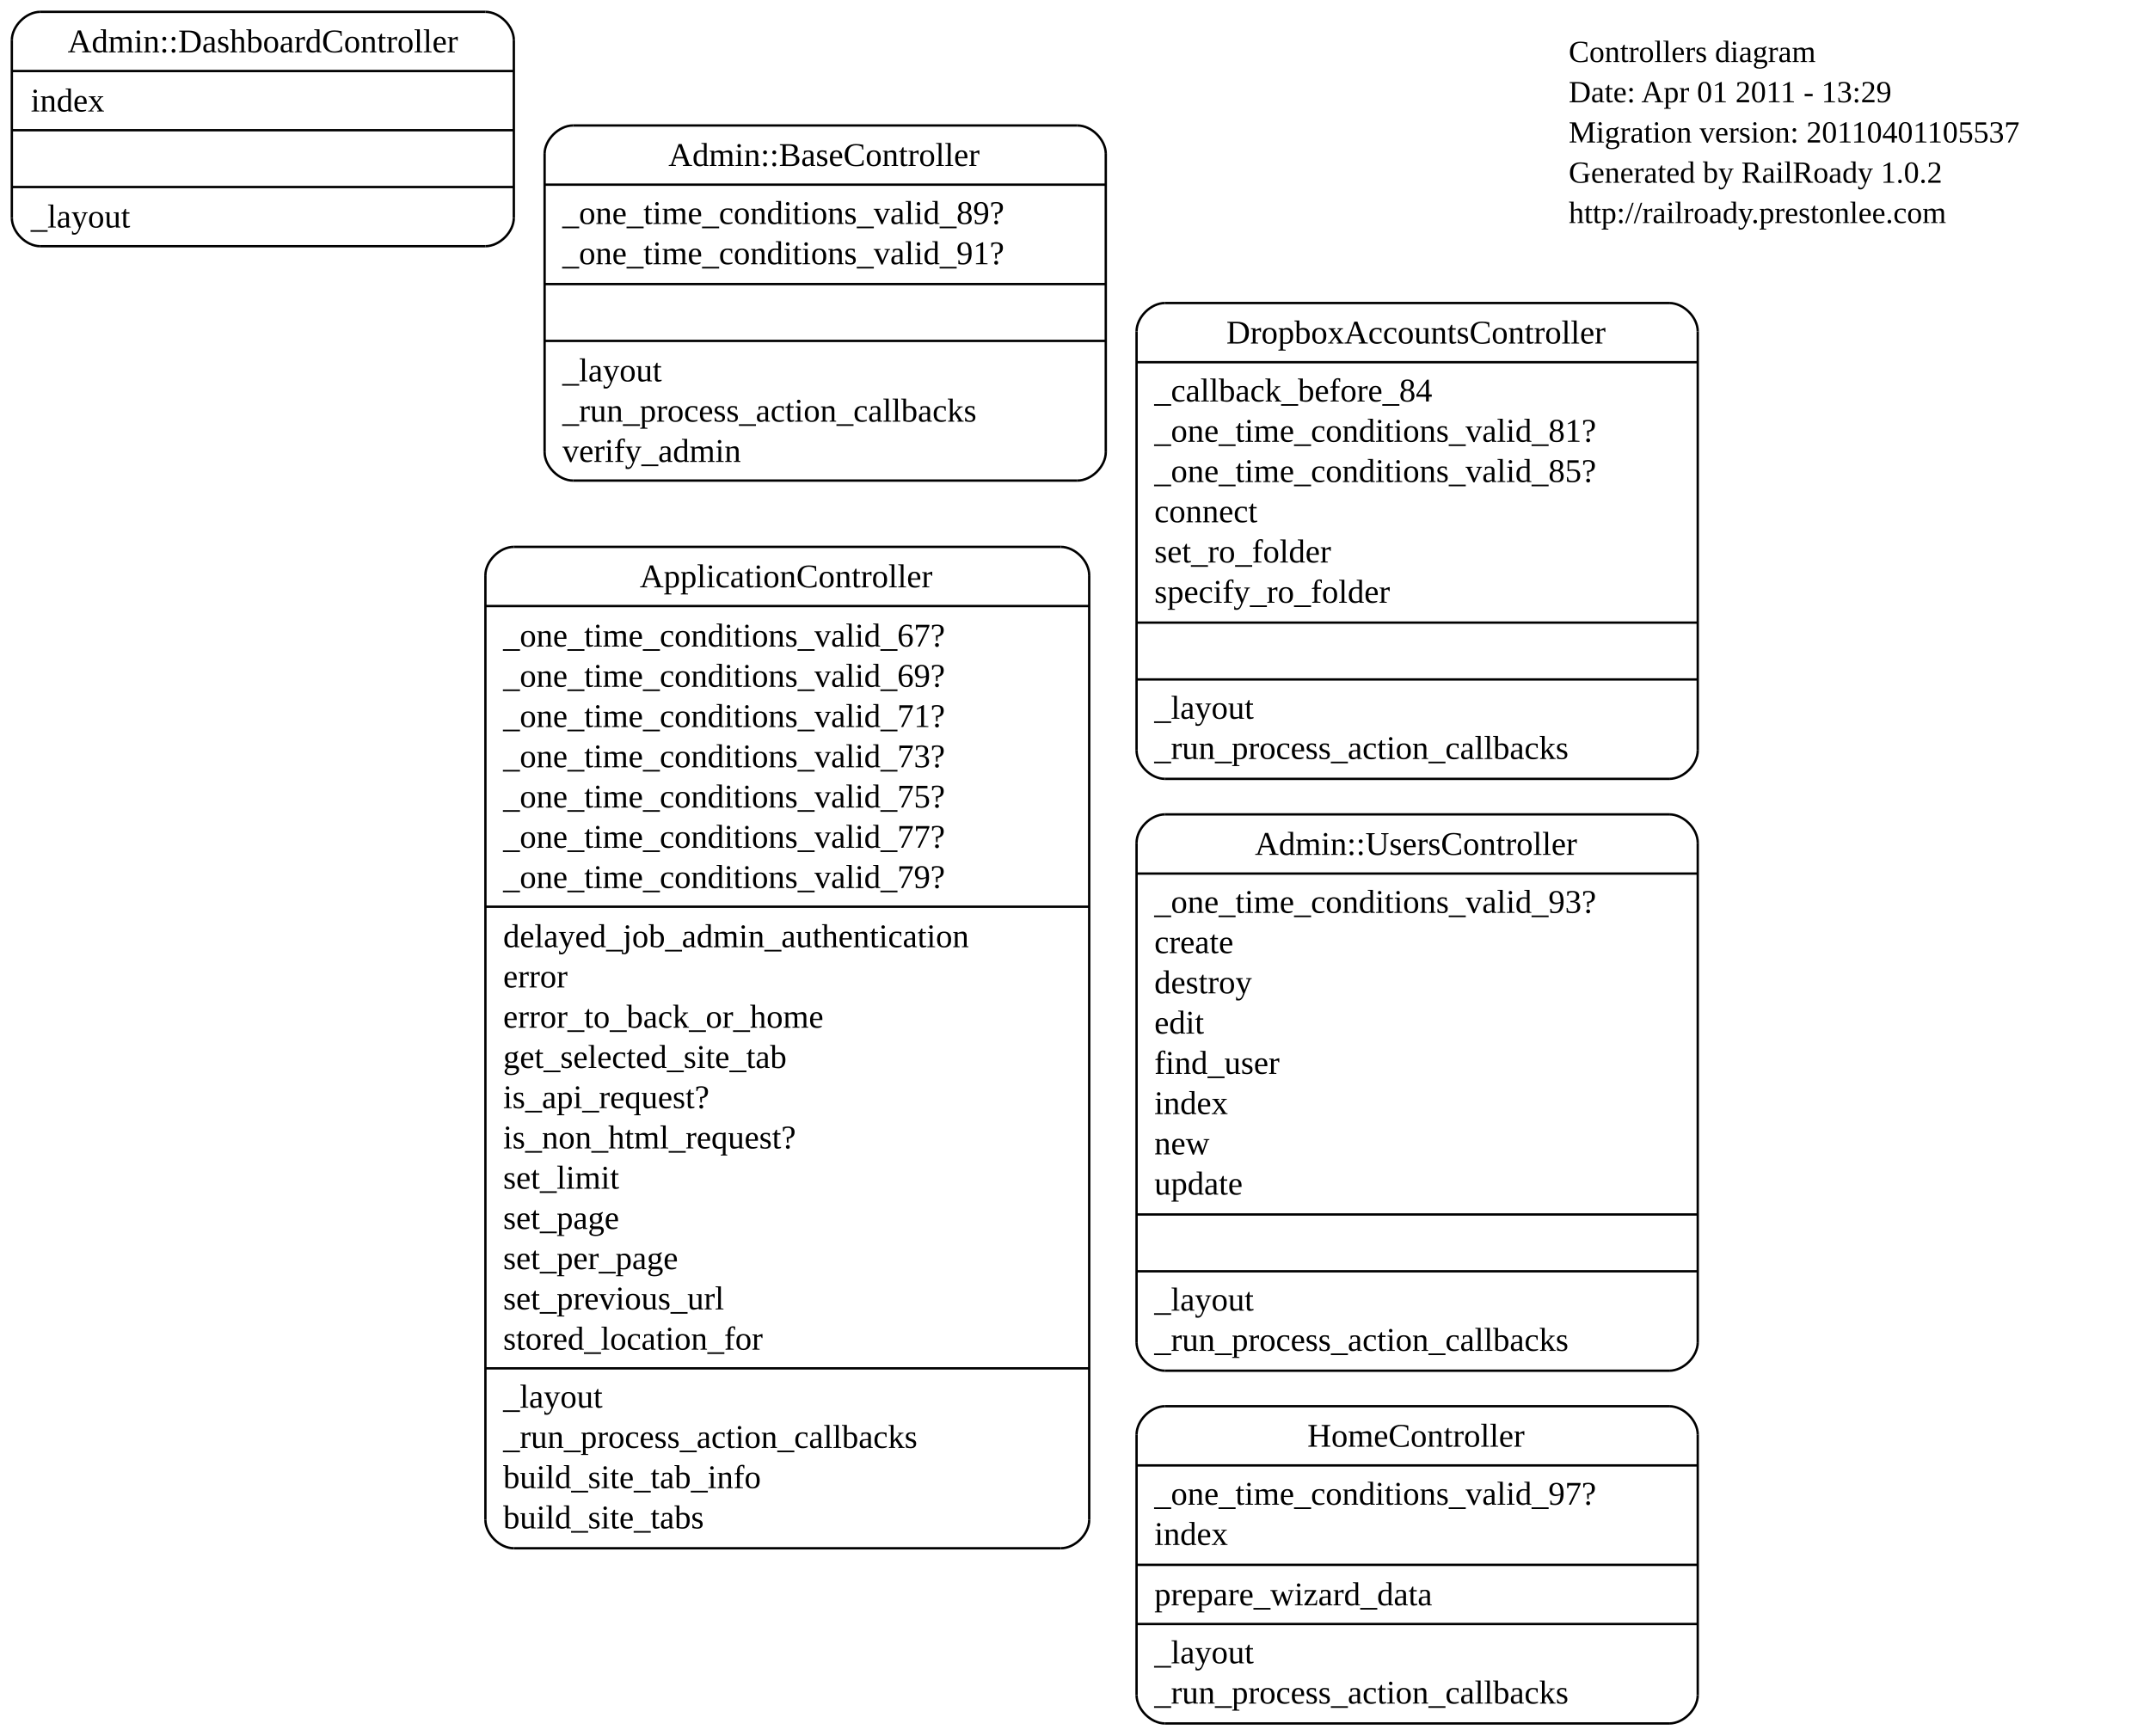
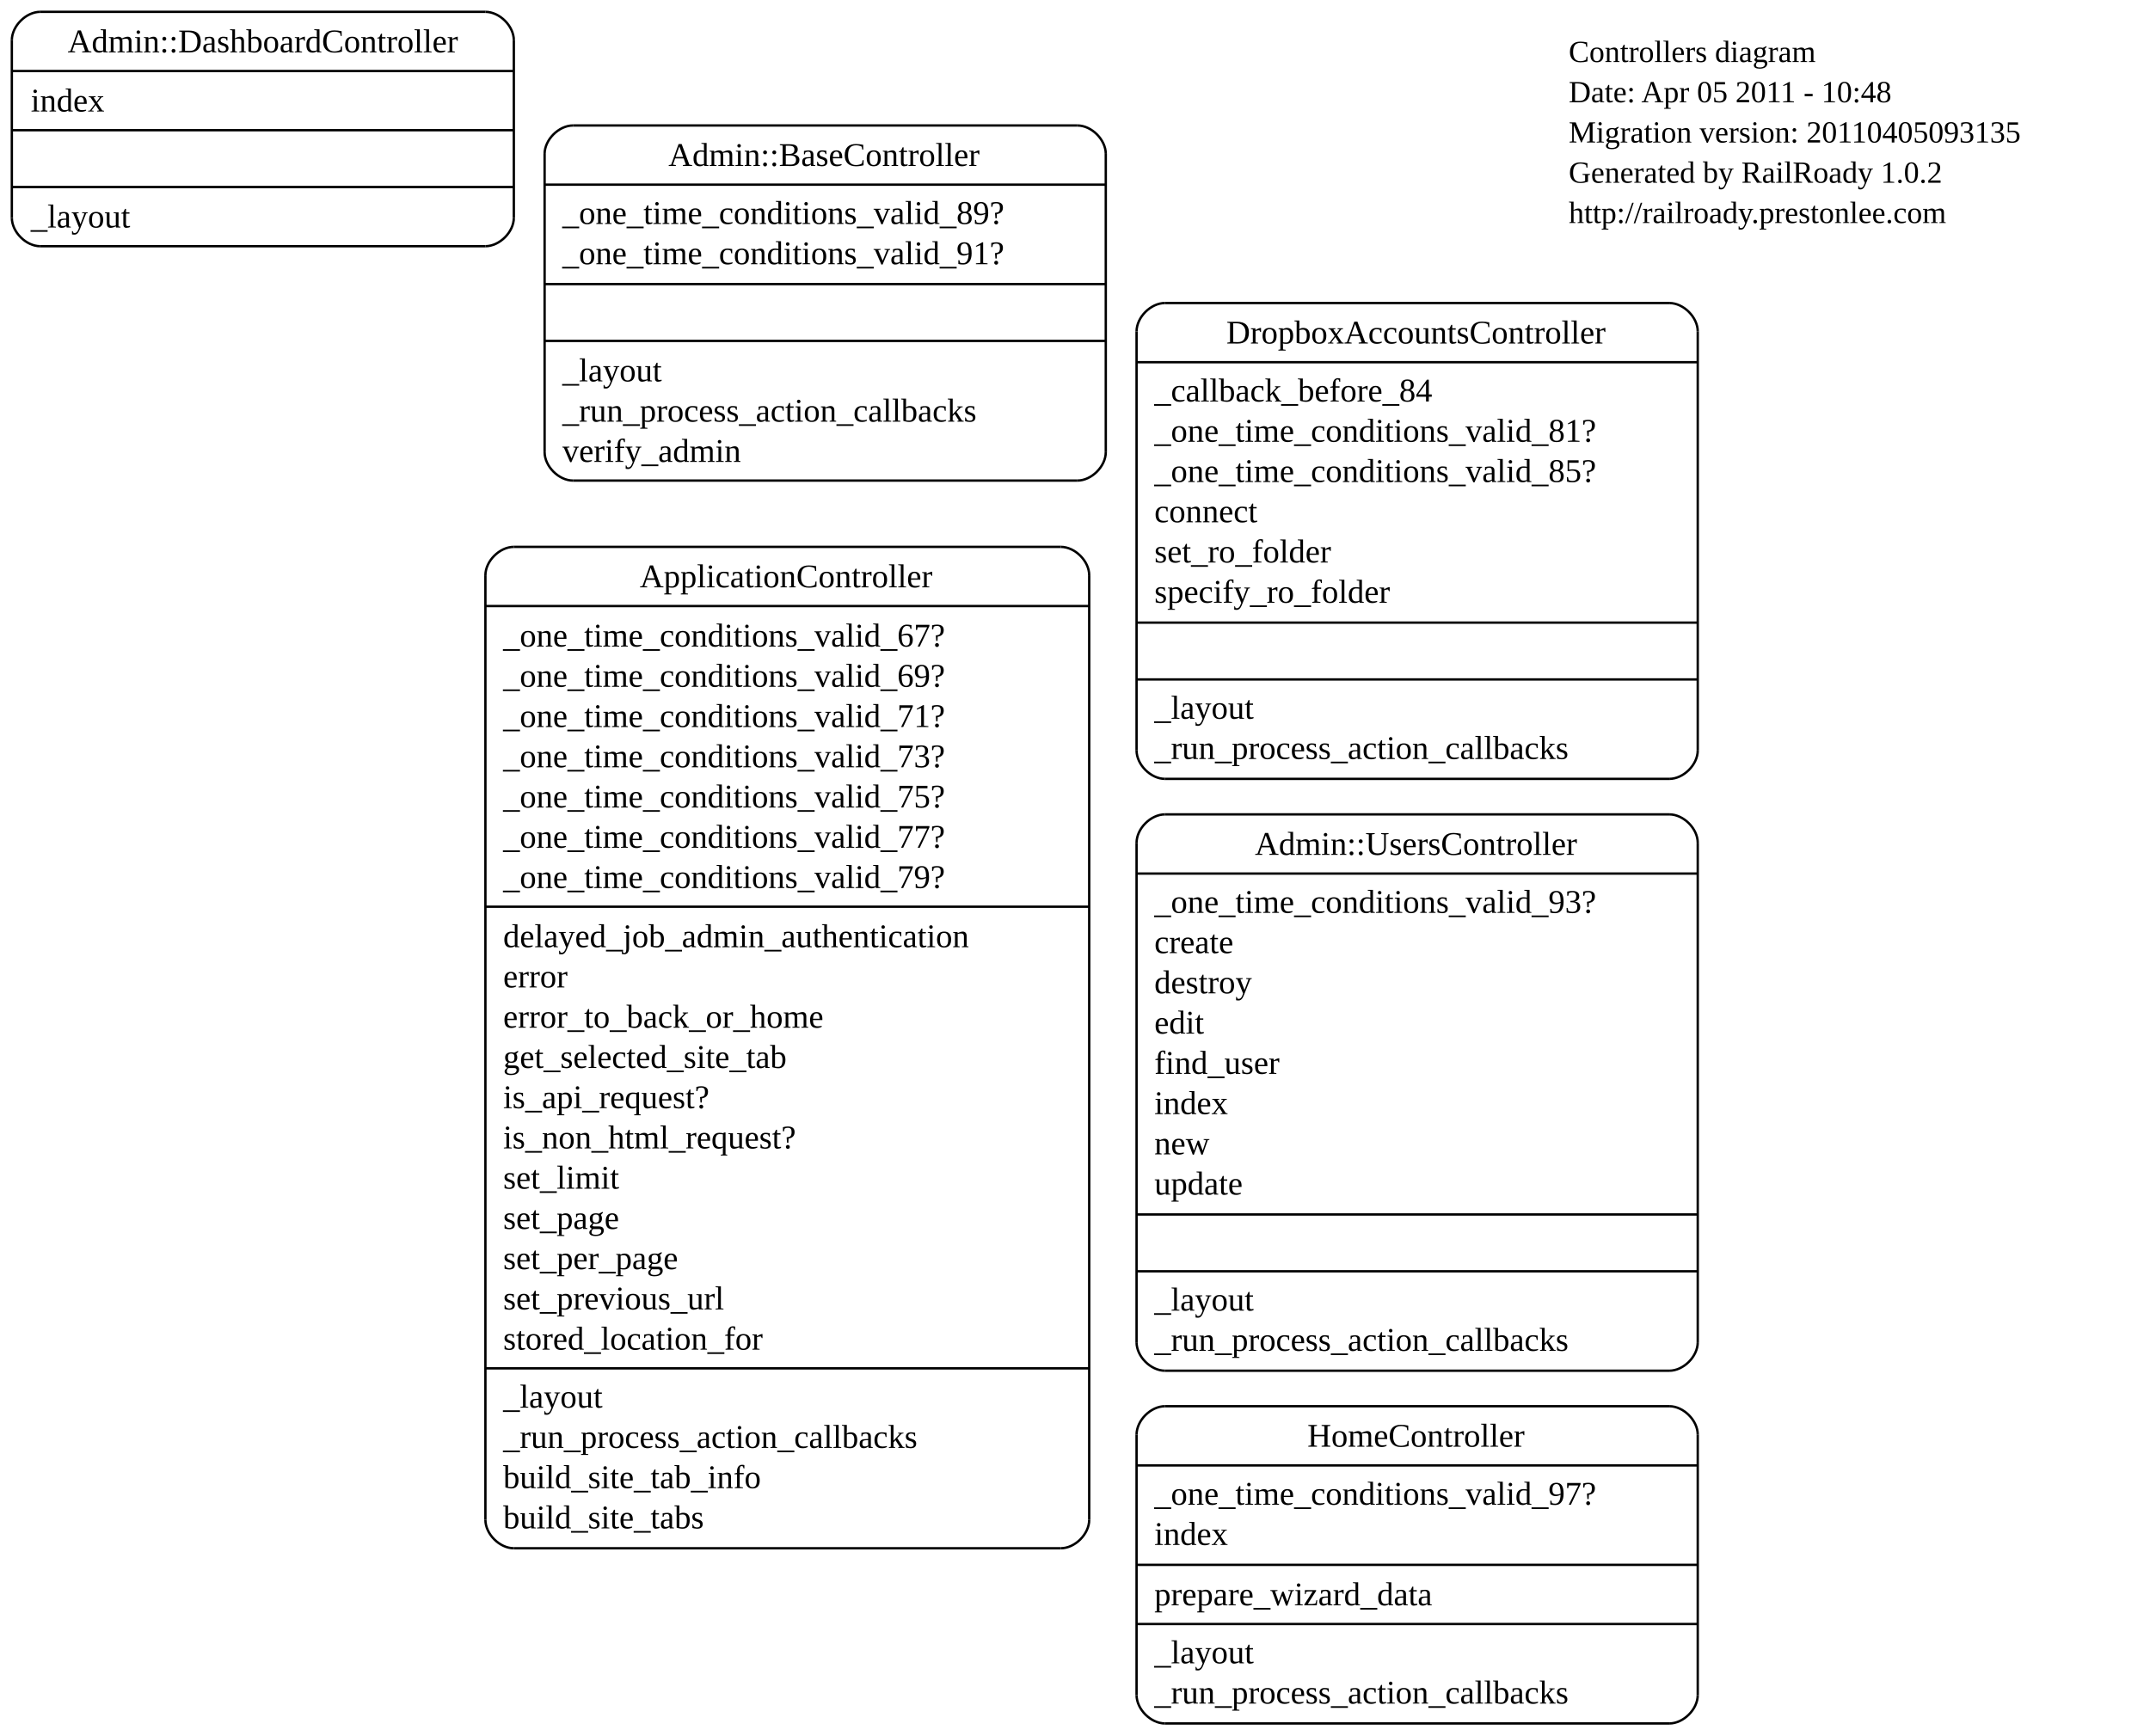
<svg xmlns="http://www.w3.org/2000/svg" width="908pt" height="733pt" viewBox="0.00 0.00 908.00 733.00">
  <g id="graph0" class="graph" transform="scale(1 1) rotate(0) translate(4 729)">
    <polygon style="fill:white;stroke:white;" points="-4,4 -4,-729 904,-729 904,4 -4,4" />
    <g id="node1" class="node">
      <text text-anchor="start" x="658.5" y="-702.8" style="font-family:Times New Roman;font-size:13.00;">Controllers diagram</text>
-       <text text-anchor="start" x="658.5" y="-685.8" style="font-family:Times New Roman;font-size:13.00;">Date: Apr 01 2011 - 13:29</text>
-       <text text-anchor="start" x="658.5" y="-668.8" style="font-family:Times New Roman;font-size:13.00;">Migration version: 20110401105537</text>
+       <text text-anchor="start" x="658.5" y="-685.8" style="font-family:Times New Roman;font-size:13.00;">Date: Apr 05 2011 - 10:48</text>
+       <text text-anchor="start" x="658.5" y="-668.8" style="font-family:Times New Roman;font-size:13.00;">Migration version: 20110405093135</text>
      <text text-anchor="start" x="658.5" y="-651.8" style="font-family:Times New Roman;font-size:13.00;">Generated by RailRoady 1.0.2</text>
      <text text-anchor="start" x="658.5" y="-634.8" style="font-family:Times New Roman;font-size:13.00;">http://railroady.prestonlee.com</text>
    </g>
    <g id="node2" class="node">
      <polyline style="fill:none;stroke:black;" points="488,-400 701,-400 " />
      <path style="fill:none;stroke:black;" d="M701,-400C707,-400 713,-406 713,-412" />
      <polyline style="fill:none;stroke:black;" points="713,-412 713,-589 " />
      <path style="fill:none;stroke:black;" d="M713,-589C713,-595 707,-601 701,-601" />
      <polyline style="fill:none;stroke:black;" points="701,-601 488,-601 " />
      <path style="fill:none;stroke:black;" d="M488,-601C482,-601 476,-595 476,-589" />
      <polyline style="fill:none;stroke:black;" points="476,-589 476,-412 " />
      <path style="fill:none;stroke:black;" d="M476,-412C476,-406 482,-400 488,-400" />
      <text text-anchor="middle" x="594" y="-583.9" style="font-family:Times New Roman;font-size:14.00;">DropboxAccountsController</text>
      <polyline style="fill:none;stroke:black;" points="476,-576 713,-576 " />
      <text text-anchor="start" x="483.5" y="-559.4" style="font-family:Times New Roman;font-size:14.00;">_callback_before_84</text>
      <text text-anchor="start" x="483.5" y="-542.4" style="font-family:Times New Roman;font-size:14.00;">_one_time_conditions_valid_81?</text>
      <text text-anchor="start" x="483.5" y="-525.4" style="font-family:Times New Roman;font-size:14.00;">_one_time_conditions_valid_85?</text>
      <text text-anchor="start" x="483.5" y="-508.4" style="font-family:Times New Roman;font-size:14.00;">connect</text>
      <text text-anchor="start" x="483.5" y="-491.4" style="font-family:Times New Roman;font-size:14.00;">set_ro_folder</text>
      <text text-anchor="start" x="483.5" y="-474.4" style="font-family:Times New Roman;font-size:14.00;">specify_ro_folder</text>
      <polyline style="fill:none;stroke:black;" points="476,-466 713,-466 " />
      <polyline style="fill:none;stroke:black;" points="476,-442 713,-442 " />
      <text text-anchor="start" x="483.5" y="-425.4" style="font-family:Times New Roman;font-size:14.00;">_layout</text>
      <text text-anchor="start" x="483.5" y="-408.4" style="font-family:Times New Roman;font-size:14.00;">_run_process_action_callbacks</text>
    </g>
    <g id="node3" class="node">
      <polyline style="fill:none;stroke:black;" points="213,-75 444,-75 " />
      <path style="fill:none;stroke:black;" d="M444,-75C450,-75 456,-81 456,-87" />
      <polyline style="fill:none;stroke:black;" points="456,-87 456,-486 " />
      <path style="fill:none;stroke:black;" d="M456,-486C456,-492 450,-498 444,-498" />
      <polyline style="fill:none;stroke:black;" points="444,-498 213,-498 " />
      <path style="fill:none;stroke:black;" d="M213,-498C207,-498 201,-492 201,-486" />
      <polyline style="fill:none;stroke:black;" points="201,-486 201,-87 " />
      <path style="fill:none;stroke:black;" d="M201,-87C201,-81 207,-75 213,-75" />
      <text text-anchor="middle" x="328" y="-480.9" style="font-family:Times New Roman;font-size:14.00;">ApplicationController</text>
      <polyline style="fill:none;stroke:black;" points="201,-473 456,-473 " />
      <text text-anchor="start" x="208.5" y="-455.9" style="font-family:Times New Roman;font-size:14.00;">_one_time_conditions_valid_67?</text>
      <text text-anchor="start" x="208.5" y="-438.9" style="font-family:Times New Roman;font-size:14.00;">_one_time_conditions_valid_69?</text>
      <text text-anchor="start" x="208.5" y="-421.9" style="font-family:Times New Roman;font-size:14.00;">_one_time_conditions_valid_71?</text>
      <text text-anchor="start" x="208.5" y="-404.9" style="font-family:Times New Roman;font-size:14.00;">_one_time_conditions_valid_73?</text>
      <text text-anchor="start" x="208.5" y="-387.9" style="font-family:Times New Roman;font-size:14.00;">_one_time_conditions_valid_75?</text>
      <text text-anchor="start" x="208.5" y="-370.9" style="font-family:Times New Roman;font-size:14.00;">_one_time_conditions_valid_77?</text>
      <text text-anchor="start" x="208.5" y="-353.9" style="font-family:Times New Roman;font-size:14.00;">_one_time_conditions_valid_79?</text>
      <polyline style="fill:none;stroke:black;" points="201,-346 456,-346 " />
      <text text-anchor="start" x="208.5" y="-328.9" style="font-family:Times New Roman;font-size:14.00;">delayed_job_admin_authentication</text>
      <text text-anchor="start" x="208.5" y="-311.9" style="font-family:Times New Roman;font-size:14.00;">error</text>
      <text text-anchor="start" x="208.5" y="-294.9" style="font-family:Times New Roman;font-size:14.00;">error_to_back_or_home</text>
      <text text-anchor="start" x="208.5" y="-277.9" style="font-family:Times New Roman;font-size:14.00;">get_selected_site_tab</text>
      <text text-anchor="start" x="208.5" y="-260.9" style="font-family:Times New Roman;font-size:14.00;">is_api_request?</text>
      <text text-anchor="start" x="208.5" y="-243.9" style="font-family:Times New Roman;font-size:14.00;">is_non_html_request?</text>
      <text text-anchor="start" x="208.5" y="-226.9" style="font-family:Times New Roman;font-size:14.00;">set_limit</text>
      <text text-anchor="start" x="208.5" y="-209.9" style="font-family:Times New Roman;font-size:14.00;">set_page</text>
      <text text-anchor="start" x="208.5" y="-192.9" style="font-family:Times New Roman;font-size:14.00;">set_per_page</text>
      <text text-anchor="start" x="208.5" y="-175.9" style="font-family:Times New Roman;font-size:14.00;">set_previous_url</text>
      <text text-anchor="start" x="208.5" y="-158.9" style="font-family:Times New Roman;font-size:14.00;">stored_location_for</text>
      <polyline style="fill:none;stroke:black;" points="201,-151 456,-151 " />
      <text text-anchor="start" x="208.5" y="-134.4" style="font-family:Times New Roman;font-size:14.00;">_layout</text>
      <text text-anchor="start" x="208.5" y="-117.4" style="font-family:Times New Roman;font-size:14.00;">_run_process_action_callbacks</text>
      <text text-anchor="start" x="208.5" y="-100.4" style="font-family:Times New Roman;font-size:14.00;">build_site_tab_info</text>
      <text text-anchor="start" x="208.5" y="-83.4" style="font-family:Times New Roman;font-size:14.00;">build_site_tabs</text>
    </g>
    <g id="node4" class="node">
      <polyline style="fill:none;stroke:black;" points="238,-526 451,-526 " />
      <path style="fill:none;stroke:black;" d="M451,-526C457,-526 463,-532 463,-538" />
      <polyline style="fill:none;stroke:black;" points="463,-538 463,-664 " />
      <path style="fill:none;stroke:black;" d="M463,-664C463,-670 457,-676 451,-676" />
      <polyline style="fill:none;stroke:black;" points="451,-676 238,-676 " />
      <path style="fill:none;stroke:black;" d="M238,-676C232,-676 226,-670 226,-664" />
      <polyline style="fill:none;stroke:black;" points="226,-664 226,-538 " />
      <path style="fill:none;stroke:black;" d="M226,-538C226,-532 232,-526 238,-526" />
      <text text-anchor="middle" x="344" y="-658.9" style="font-family:Times New Roman;font-size:14.00;">Admin::BaseController</text>
      <polyline style="fill:none;stroke:black;" points="226,-651 463,-651 " />
      <text text-anchor="start" x="233.5" y="-634.4" style="font-family:Times New Roman;font-size:14.00;">_one_time_conditions_valid_89?</text>
      <text text-anchor="start" x="233.5" y="-617.4" style="font-family:Times New Roman;font-size:14.00;">_one_time_conditions_valid_91?</text>
      <polyline style="fill:none;stroke:black;" points="226,-609 463,-609 " />
      <polyline style="fill:none;stroke:black;" points="226,-585 463,-585 " />
      <text text-anchor="start" x="233.5" y="-567.9" style="font-family:Times New Roman;font-size:14.00;">_layout</text>
      <text text-anchor="start" x="233.5" y="-550.9" style="font-family:Times New Roman;font-size:14.00;">_run_process_action_callbacks</text>
      <text text-anchor="start" x="233.5" y="-533.9" style="font-family:Times New Roman;font-size:14.00;">verify_admin</text>
    </g>
    <g id="node5" class="node">
      <polyline style="fill:none;stroke:black;" points="488,-150 701,-150 " />
      <path style="fill:none;stroke:black;" d="M701,-150C707,-150 713,-156 713,-162" />
      <polyline style="fill:none;stroke:black;" points="713,-162 713,-373 " />
      <path style="fill:none;stroke:black;" d="M713,-373C713,-379 707,-385 701,-385" />
      <polyline style="fill:none;stroke:black;" points="701,-385 488,-385 " />
      <path style="fill:none;stroke:black;" d="M488,-385C482,-385 476,-379 476,-373" />
      <polyline style="fill:none;stroke:black;" points="476,-373 476,-162 " />
      <path style="fill:none;stroke:black;" d="M476,-162C476,-156 482,-150 488,-150" />
      <text text-anchor="middle" x="594" y="-367.9" style="font-family:Times New Roman;font-size:14.00;">Admin::UsersController</text>
      <polyline style="fill:none;stroke:black;" points="476,-360 713,-360 " />
      <text text-anchor="start" x="483.5" y="-343.4" style="font-family:Times New Roman;font-size:14.00;">_one_time_conditions_valid_93?</text>
      <text text-anchor="start" x="483.5" y="-326.4" style="font-family:Times New Roman;font-size:14.00;">create</text>
      <text text-anchor="start" x="483.5" y="-309.4" style="font-family:Times New Roman;font-size:14.00;">destroy</text>
      <text text-anchor="start" x="483.5" y="-292.4" style="font-family:Times New Roman;font-size:14.00;">edit</text>
      <text text-anchor="start" x="483.5" y="-275.4" style="font-family:Times New Roman;font-size:14.00;">find_user</text>
      <text text-anchor="start" x="483.5" y="-258.4" style="font-family:Times New Roman;font-size:14.00;">index</text>
      <text text-anchor="start" x="483.5" y="-241.4" style="font-family:Times New Roman;font-size:14.00;">new</text>
      <text text-anchor="start" x="483.5" y="-224.4" style="font-family:Times New Roman;font-size:14.00;">update</text>
      <polyline style="fill:none;stroke:black;" points="476,-216 713,-216 " />
      <polyline style="fill:none;stroke:black;" points="476,-192 713,-192 " />
      <text text-anchor="start" x="483.5" y="-175.4" style="font-family:Times New Roman;font-size:14.00;">_layout</text>
      <text text-anchor="start" x="483.5" y="-158.4" style="font-family:Times New Roman;font-size:14.00;">_run_process_action_callbacks</text>
    </g>
    <g id="node6" class="node">
      <polyline style="fill:none;stroke:black;" points="13,-625 201,-625 " />
      <path style="fill:none;stroke:black;" d="M201,-625C207,-625 213,-631 213,-637" />
      <polyline style="fill:none;stroke:black;" points="213,-637 213,-712 " />
      <path style="fill:none;stroke:black;" d="M213,-712C213,-718 207,-724 201,-724" />
      <polyline style="fill:none;stroke:black;" points="201,-724 13,-724 " />
      <path style="fill:none;stroke:black;" d="M13,-724C7,-724 1,-718 1,-712" />
      <polyline style="fill:none;stroke:black;" points="1,-712 1,-637 " />
      <path style="fill:none;stroke:black;" d="M1,-637C1,-631 7,-625 13,-625" />
      <text text-anchor="middle" x="107" y="-706.9" style="font-family:Times New Roman;font-size:14.00;">Admin::DashboardController</text>
      <polyline style="fill:none;stroke:black;" points="1,-699 213,-699 " />
      <text text-anchor="start" x="9" y="-681.9" style="font-family:Times New Roman;font-size:14.00;">index</text>
      <polyline style="fill:none;stroke:black;" points="1,-674 213,-674 " />
      <polyline style="fill:none;stroke:black;" points="1,-650 213,-650 " />
      <text text-anchor="start" x="9" y="-632.9" style="font-family:Times New Roman;font-size:14.00;">_layout</text>
    </g>
    <g id="node7" class="node">
      <polyline style="fill:none;stroke:black;" points="488,-1 701,-1 " />
      <path style="fill:none;stroke:black;" d="M701,-1C707,-1 713,-7 713,-13" />
      <polyline style="fill:none;stroke:black;" points="713,-13 713,-123 " />
      <path style="fill:none;stroke:black;" d="M713,-123C713,-129 707,-135 701,-135" />
      <polyline style="fill:none;stroke:black;" points="701,-135 488,-135 " />
      <path style="fill:none;stroke:black;" d="M488,-135C482,-135 476,-129 476,-123" />
      <polyline style="fill:none;stroke:black;" points="476,-123 476,-13 " />
      <path style="fill:none;stroke:black;" d="M476,-13C476,-7 482,-1 488,-1" />
      <text text-anchor="middle" x="594" y="-117.9" style="font-family:Times New Roman;font-size:14.00;">HomeController</text>
      <polyline style="fill:none;stroke:black;" points="476,-110 713,-110 " />
      <text text-anchor="start" x="483.5" y="-93.4" style="font-family:Times New Roman;font-size:14.00;">_one_time_conditions_valid_97?</text>
      <text text-anchor="start" x="483.5" y="-76.4" style="font-family:Times New Roman;font-size:14.00;">index</text>
      <polyline style="fill:none;stroke:black;" points="476,-68 713,-68 " />
      <text text-anchor="start" x="483.5" y="-50.9" style="font-family:Times New Roman;font-size:14.00;">prepare_wizard_data</text>
      <polyline style="fill:none;stroke:black;" points="476,-43 713,-43 " />
      <text text-anchor="start" x="483.5" y="-26.4" style="font-family:Times New Roman;font-size:14.00;">_layout</text>
      <text text-anchor="start" x="483.5" y="-9.4" style="font-family:Times New Roman;font-size:14.00;">_run_process_action_callbacks</text>
    </g>
  </g>
</svg>
